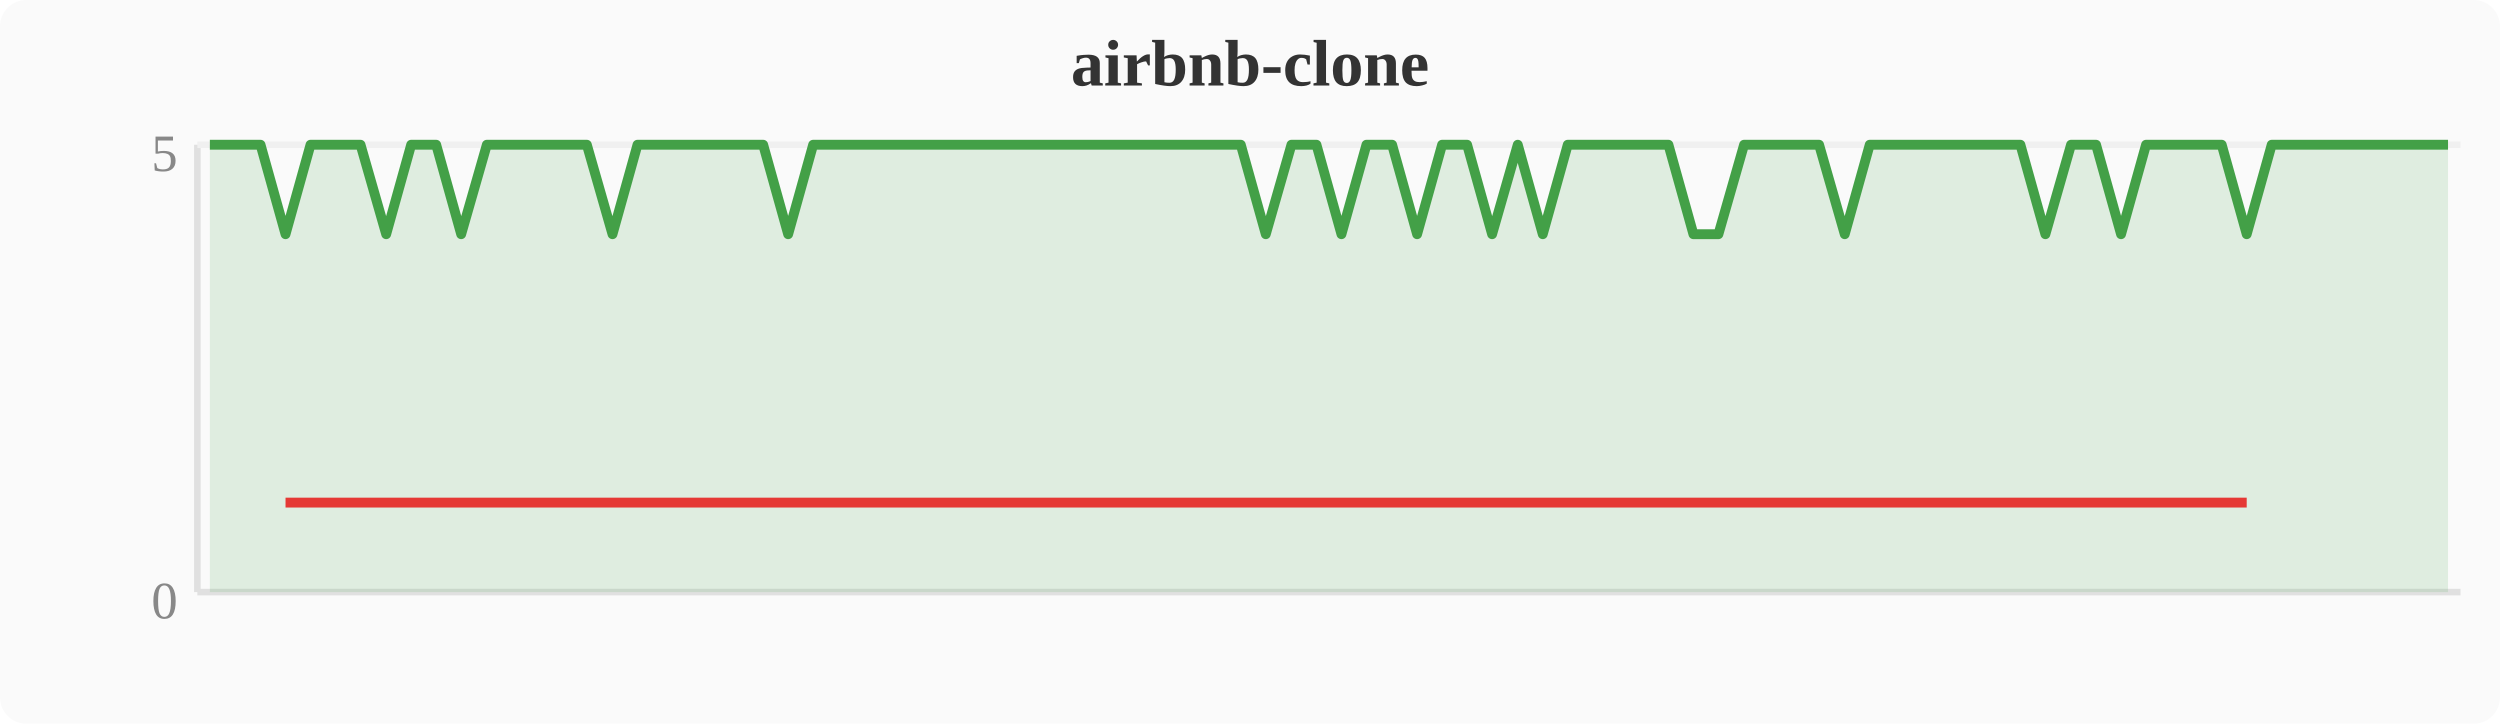
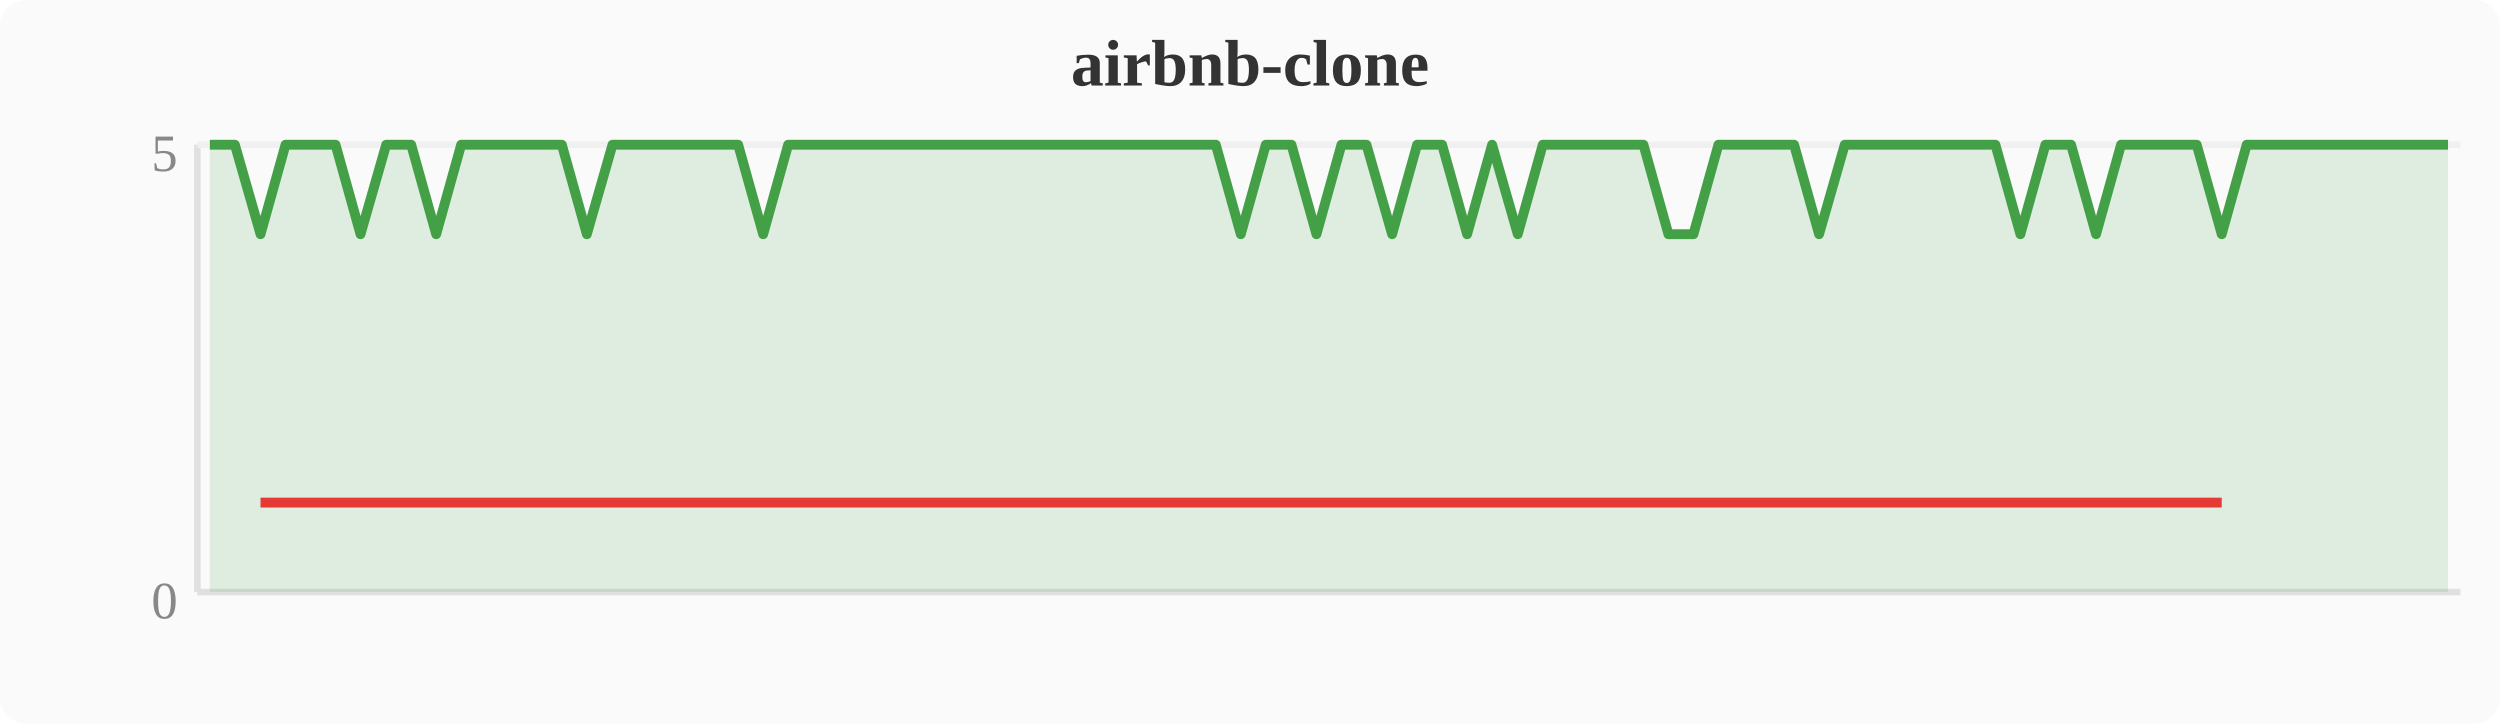
<svg xmlns="http://www.w3.org/2000/svg" width="380" height="110" viewBox="0 0 380 110">
  <rect width="380" height="110" fill="#fafafa" rx="4" />
  <text x="190" y="13" text-anchor="middle" font-size="10" font-weight="bold" fill="#333">airbnb-clone</text>
  <line x1="30" y1="22" x2="30" y2="90" stroke="#e0e0e0" stroke-width="1" />
  <line x1="30" y1="90" x2="374" y2="90" stroke="#e0e0e0" stroke-width="1" />
  <line x1="30" y1="22" x2="374" y2="22" stroke="#f0f0f0" stroke-width="1" />
  <text x="27" y="94" text-anchor="end" font-size="8" fill="#888">0</text>
  <text x="27" y="26" text-anchor="end" font-size="8" fill="#888">5</text>
-   <polygon points="31.9,22.0 35.7,22.0 39.6,22.0 43.4,35.6 47.2,22.0 51.0,22.0 54.8,22.0 58.7,35.6 62.5,22.0 66.3,22.0 70.1,35.6 74.0,22.0 77.8,22.0 81.6,22.0 85.4,22.0 89.2,22.0 93.1,35.6 96.9,22.0 100.7,22.0 104.5,22.0 108.4,22.0 112.2,22.0 116.0,22.0 119.8,35.6 123.6,22.0 127.5,22.0 131.3,22.0 135.1,22.0 138.9,22.0 142.8,22.0 146.6,22.0 150.4,22.0 154.2,22.0 158.0,22.0 161.9,22.0 165.7,22.0 169.5,22.0 173.3,22.0 177.2,22.0 181.0,22.0 184.8,22.0 188.6,22.0 192.4,35.6 196.3,22.0 200.1,22.0 203.9,35.6 207.7,22.0 211.6,22.0 215.4,35.6 219.2,22.0 223.0,22.0 226.8,35.6 230.7,22.0 234.5,35.6 238.3,22.0 242.1,22.0 246.0,22.0 249.8,22.0 253.6,22.0 257.4,35.6 261.2,35.6 265.1,22.0 268.9,22.0 272.7,22.0 276.5,22.0 280.4,35.6 284.2,22.0 288.0,22.0 291.8,22.0 295.6,22.0 299.5,22.0 303.3,22.0 307.1,22.0 310.9,35.6 314.8,22.0 318.6,22.0 322.4,35.6 326.2,22.0 330.0,22.0 333.9,22.0 337.7,22.0 341.5,35.6 345.3,22.0 349.2,22.0 353.0,22.0 356.8,22.0 360.6,22.0 364.4,22.0 368.3,22.0 372.1,22.0 372.1,90 31.9,90" fill="#43a047" opacity="0.15" />
-   <polyline points="31.9,22.0 35.7,22.0 39.6,22.0 43.4,35.6 47.2,22.0 51.0,22.0 54.8,22.0 58.7,35.6 62.5,22.0 66.3,22.0 70.1,35.6 74.0,22.0 77.8,22.0 81.6,22.0 85.4,22.0 89.2,22.0 93.1,35.6 96.9,22.0 100.7,22.0 104.5,22.0 108.4,22.0 112.2,22.0 116.0,22.0 119.8,35.6 123.6,22.0 127.5,22.0 131.3,22.0 135.1,22.0 138.9,22.0 142.8,22.0 146.6,22.0 150.4,22.0 154.2,22.0 158.0,22.0 161.9,22.0 165.7,22.0 169.5,22.0 173.3,22.0 177.2,22.0 181.0,22.0 184.8,22.0 188.6,22.0 192.4,35.6 196.3,22.0 200.1,22.0 203.9,35.6 207.7,22.0 211.6,22.0 215.4,35.6 219.2,22.0 223.0,22.0 226.8,35.6 230.7,22.0 234.5,35.6 238.3,22.0 242.1,22.0 246.0,22.0 249.8,22.0 253.6,22.0 257.4,35.6 261.2,35.6 265.1,22.0 268.9,22.0 272.7,22.0 276.5,22.0 280.4,35.6 284.2,22.0 288.0,22.0 291.8,22.0 295.6,22.0 299.5,22.0 303.3,22.0 307.1,22.0 310.9,35.6 314.8,22.0 318.6,22.0 322.4,35.6 326.2,22.0 330.0,22.0 333.9,22.0 337.7,22.0 341.5,35.6 345.3,22.0 349.2,22.0 353.0,22.0 356.8,22.0 360.6,22.0 364.4,22.0 368.3,22.0 372.1,22.0" fill="none" stroke="#43a047" stroke-width="1.5" stroke-linejoin="round" />
-   <polyline points="43.4,76.4 58.7,76.4 70.1,76.4 93.1,76.4 119.8,76.4 192.4,76.4 203.9,76.4 215.4,76.4 226.8,76.4 234.5,76.4 257.4,76.4 261.2,76.4 280.4,76.4 310.9,76.4 322.4,76.4 341.5,76.4" fill="none" stroke="#e53935" stroke-width="1.5" stroke-linejoin="round" />
+   <polygon points="31.9,22.0 35.7,22.0 39.6,35.6 43.4,22.0 47.2,22.0 51.0,22.0 54.8,35.6 58.7,22.0 62.5,22.0 66.3,35.6 70.1,22.0 74.0,22.0 77.8,22.0 81.6,22.0 85.4,22.0 89.2,35.6 93.1,22.0 96.9,22.0 100.7,22.0 104.5,22.0 108.4,22.0 112.2,22.0 116.0,35.6 119.8,22.0 123.6,22.0 127.5,22.0 131.3,22.0 135.1,22.0 138.9,22.0 142.8,22.0 146.6,22.0 150.4,22.0 154.2,22.0 158.0,22.0 161.9,22.0 165.7,22.0 169.5,22.0 173.3,22.0 177.2,22.0 181.0,22.0 184.8,22.0 188.6,35.6 192.4,22.0 196.3,22.0 200.1,35.6 203.9,22.0 207.7,22.0 211.6,35.6 215.4,22.0 219.2,22.0 223.0,35.6 226.8,22.0 230.7,35.6 234.5,22.0 238.3,22.0 242.1,22.0 246.0,22.0 249.8,22.0 253.6,35.6 257.4,35.6 261.2,22.0 265.1,22.0 268.9,22.0 272.7,22.0 276.5,35.6 280.4,22.0 284.2,22.0 288.0,22.0 291.8,22.0 295.6,22.0 299.5,22.0 303.3,22.0 307.1,35.6 310.9,22.0 314.8,22.0 318.6,35.6 322.4,22.0 326.2,22.0 330.0,22.0 333.9,22.0 337.7,35.6 341.5,22.0 345.3,22.0 349.2,22.0 353.0,22.0 356.8,22.0 360.6,22.0 364.4,22.0 368.3,22.0 372.1,22.0 372.1,90 31.9,90" fill="#43a047" opacity="0.15" />
+   <polyline points="31.9,22.0 35.7,22.0 39.6,35.6 43.4,22.0 47.2,22.0 51.0,22.0 54.8,35.6 58.7,22.0 62.5,22.0 66.3,35.6 70.1,22.0 74.0,22.0 77.8,22.0 81.6,22.0 85.4,22.0 89.2,35.6 93.1,22.0 96.9,22.0 100.7,22.0 104.5,22.0 108.4,22.0 112.2,22.0 116.0,35.6 119.8,22.0 123.6,22.0 127.5,22.0 131.3,22.0 135.1,22.0 138.9,22.0 142.8,22.0 146.6,22.0 150.4,22.0 154.2,22.0 158.0,22.0 161.9,22.0 165.7,22.0 169.5,22.0 173.3,22.0 177.2,22.0 181.0,22.0 184.8,22.0 188.6,35.6 192.4,22.0 196.3,22.0 200.1,35.6 203.9,22.0 207.7,22.0 211.6,35.6 215.4,22.0 219.2,22.0 223.0,35.6 226.8,22.0 230.7,35.6 234.5,22.0 238.3,22.0 242.1,22.0 246.0,22.0 249.8,22.0 253.6,35.6 257.4,35.6 261.2,22.0 265.1,22.0 268.9,22.0 272.7,22.0 276.5,35.6 280.4,22.0 284.2,22.0 288.0,22.0 291.8,22.0 295.6,22.0 299.5,22.0 303.3,22.0 307.1,35.6 310.9,22.0 314.8,22.0 318.6,35.6 322.4,22.0 326.2,22.0 330.0,22.0 333.9,22.0 337.7,35.6 341.5,22.0 345.3,22.0 349.2,22.0 353.0,22.0 356.8,22.0 360.6,22.0 364.4,22.0 368.3,22.0 372.1,22.0" fill="none" stroke="#43a047" stroke-width="1.5" stroke-linejoin="round" />
+   <polyline points="39.6,76.4 54.8,76.4 66.3,76.4 89.2,76.4 116.0,76.4 188.6,76.4 200.1,76.4 211.6,76.4 223.0,76.4 230.7,76.4 253.6,76.4 257.4,76.4 276.5,76.4 307.1,76.4 318.6,76.4 337.7,76.4" fill="none" stroke="#e53935" stroke-width="1.5" stroke-linejoin="round" />
</svg>
